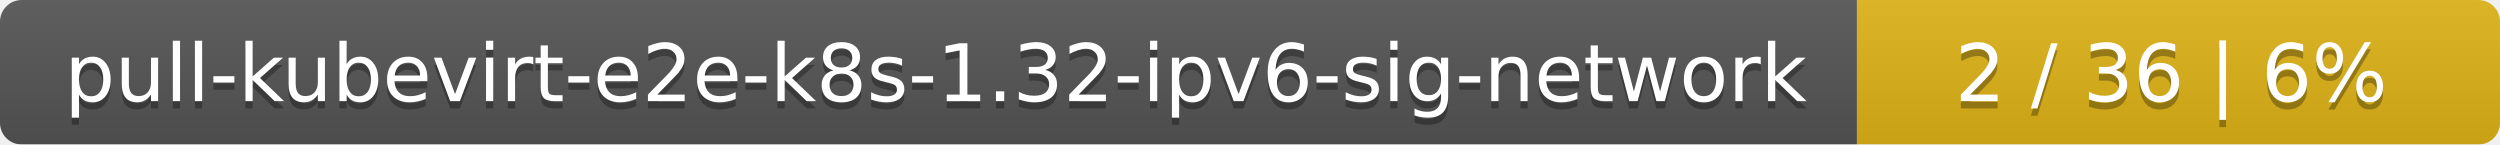
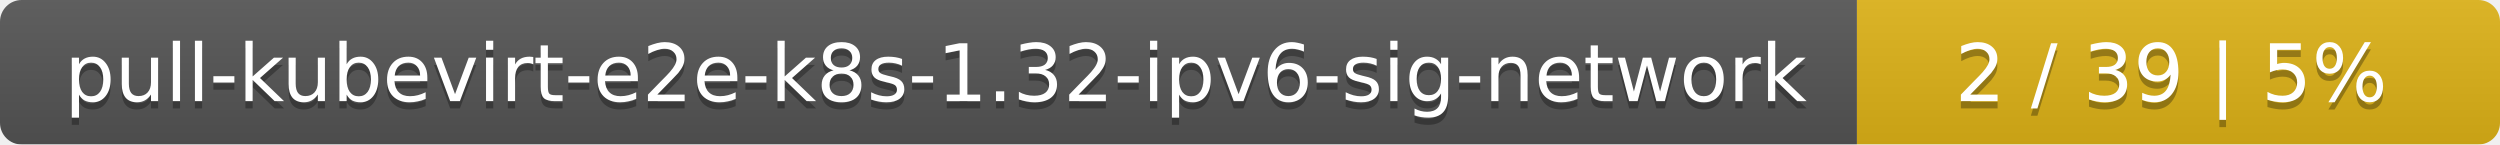
<svg xmlns="http://www.w3.org/2000/svg" width="346" height="20">
  <linearGradient id="smooth" x2="0" y2="100%">
    <stop offset="0" stop-color="#bbb" stop-opacity=".1" />
    <stop offset="1" stop-opacity=".1" />
  </linearGradient>
  <mask id="round">
    <rect width="346" height="20" rx="3" fill="#fff" />
  </mask>
  <g mask="url(#round)">
    <rect width="257" height="20" fill="#555" />
    <rect x="257" width="89" height="20" fill="#dfb317" />
    <rect width="346" height="20" fill="url(#smooth)" />
  </g>
  <g fill="#fff" text-anchor="middle" font-family="DejaVu Sans,Verdana,Geneva,sans-serif" font-size="11">
    <text x="129.5" y="15" fill="#010101" fill-opacity=".3">pull-kubevirt-e2e-k8s-1.32-ipv6-sig-network</text>
    <text x="129.5" y="14">pull-kubevirt-e2e-k8s-1.32-ipv6-sig-network</text>
-     <text x="300.5" y="15" fill="#010101" fill-opacity=".3">2 / 36    |    6%</text>
-     <text x="300.5" y="14">2 / 36    |    6%</text>
+     <text x="300.5" y="15" fill="#010101" fill-opacity=".3">2 / 39    |    5%</text>
+     <text x="300.5" y="14">2 / 39    |    5%</text>
  </g>
</svg>
